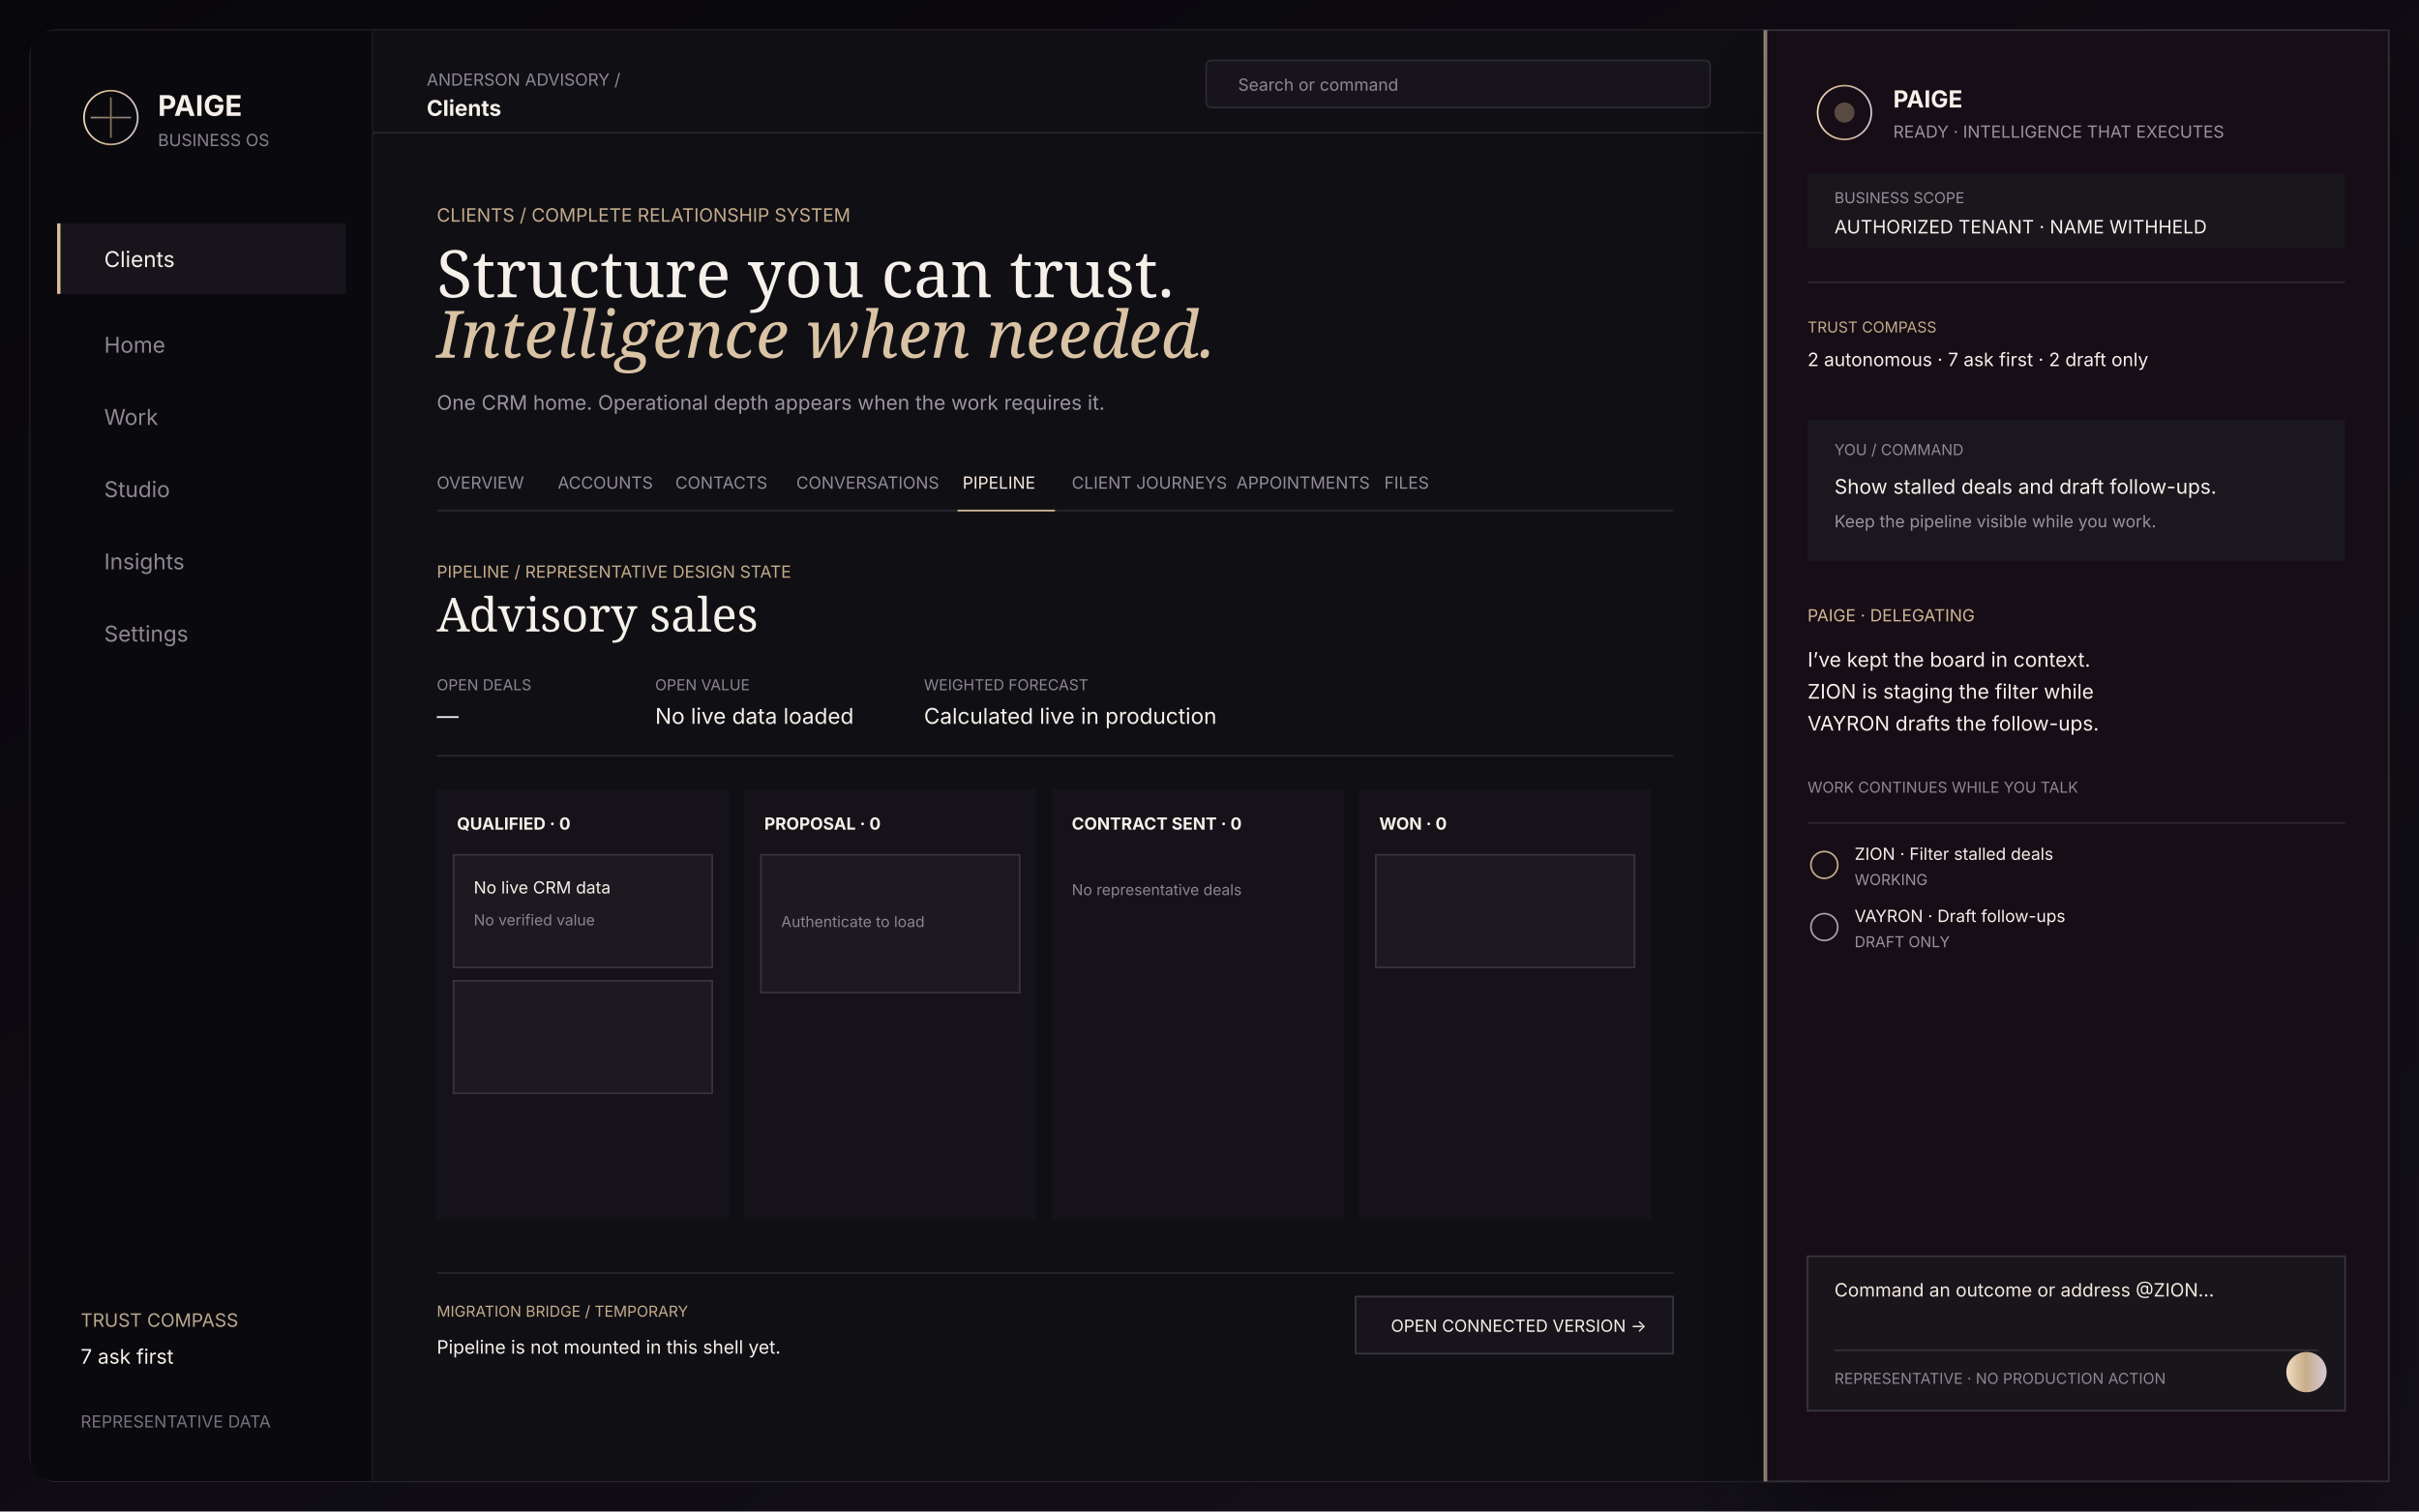
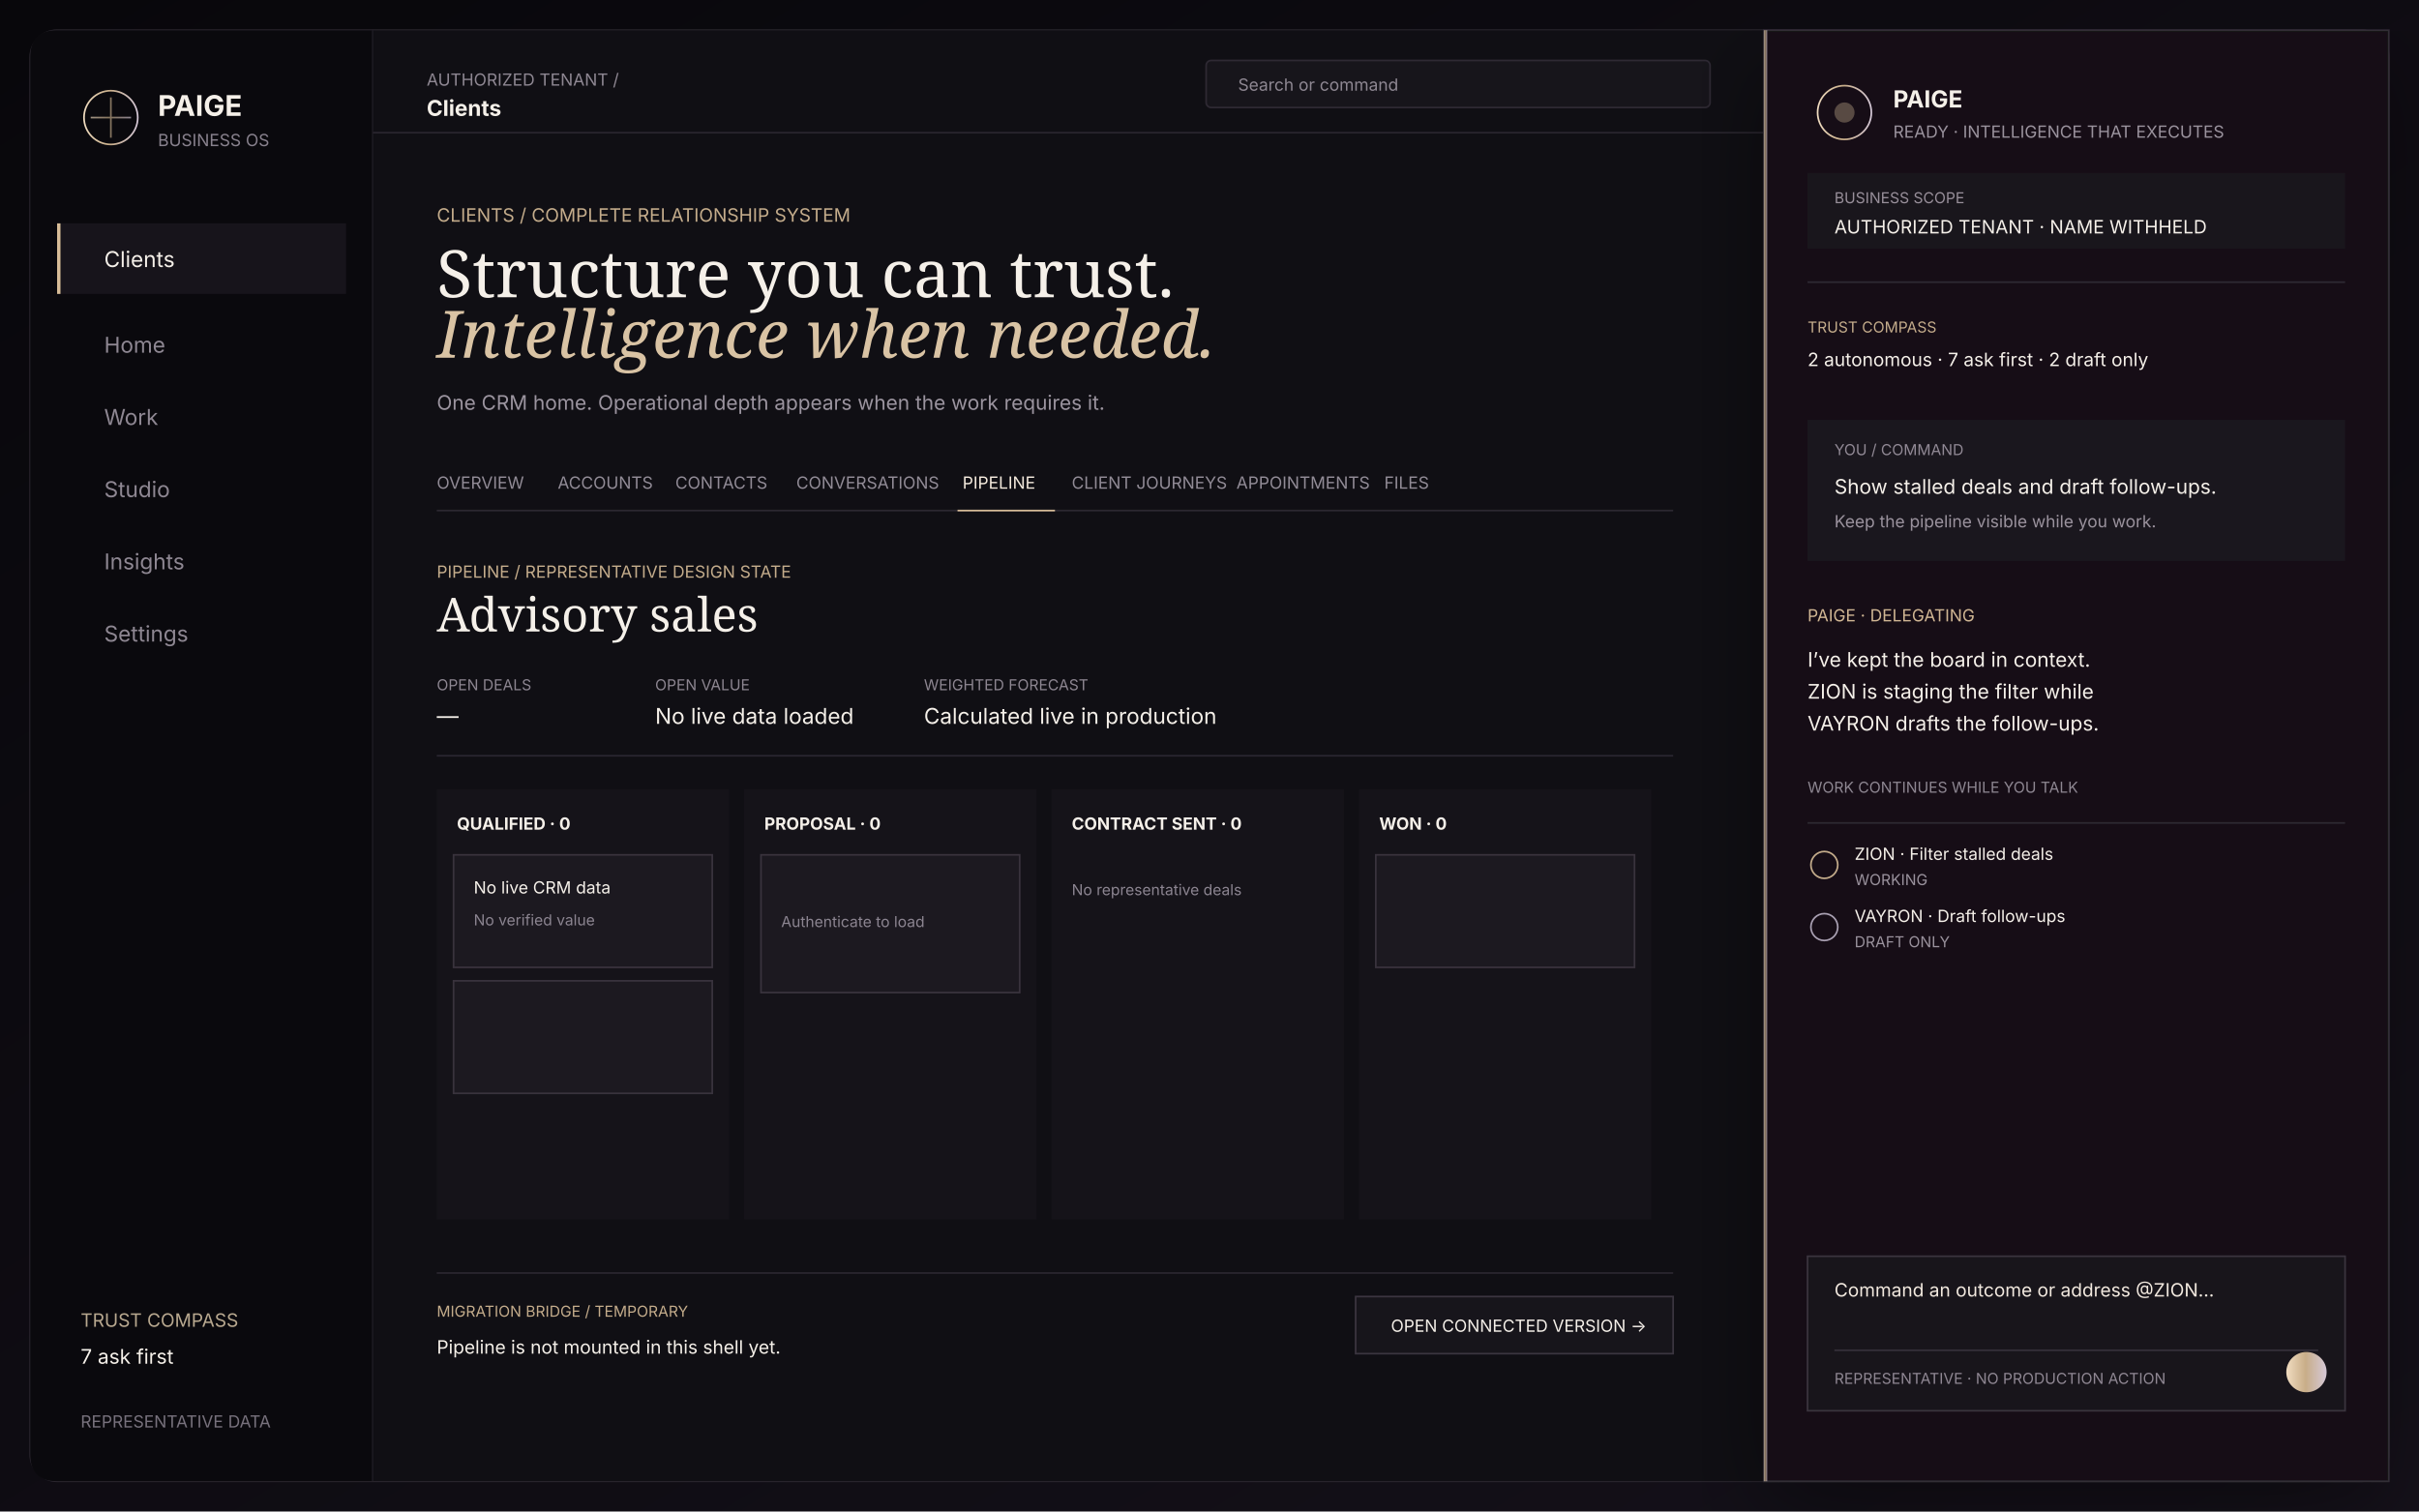
<svg xmlns="http://www.w3.org/2000/svg" width="1440" height="900" viewBox="0 0 1440 900" role="img" aria-labelledby="title desc">
  <defs>
    <linearGradient id="bg" x2="1" y2="1">
      <stop stop-color="#08070b" />
      <stop offset="1" stop-color="#15111a" />
    </linearGradient>
    <linearGradient id="champ" x2="1">
      <stop stop-color="#f0dcc0" />
      <stop offset=".48" stop-color="#c8ad88" />
      <stop offset="1" stop-color="#d5c8d7" />
    </linearGradient>
    <filter id="shadow">
      <feDropShadow dx="0" dy="18" stdDeviation="30" flood-opacity=".42" />
    </filter>
  </defs>
  <rect width="1440" height="900" fill="url(#bg)" />
  <rect x="18" y="18" width="1404" height="864" rx="16" fill="#0d0c11" stroke="#302b34" />
  <path d="M18 34q0-16 16-16h188v864H34q-16 0-16-16z" fill="#0a090d" />
  <path d="M222 18v864" stroke="#28242d" />
  <g font-family="Inter,Arial,sans-serif" fill="#f5f0e9">
    <g transform="translate(48 52)">
      <circle cx="18" cy="18" r="16" fill="none" stroke="url(#champ)" />
      <path d="M6 18h24M18 6v24" stroke="url(#champ)" opacity=".65" />
      <text x="46" y="17" font-size="17" font-weight="700">PAIGE</text>
      <text x="46" y="35" font-size="10" fill="#88818d">BUSINESS OS</text>
    </g>
    <g font-size="13">
      <rect x="34" y="133" width="172" height="42" fill="#17141b" />
      <rect x="34" y="133" width="2" height="42" fill="#d8bd98" />
      <text x="62" y="159">Clients</text>
      <text x="62" y="210" fill="#8e8792">Home</text>
      <text x="62" y="253" fill="#8e8792">Work</text>
      <text x="62" y="296" fill="#8e8792">Studio</text>
      <text x="62" y="339" fill="#8e8792">Insights</text>
      <text x="62" y="382" fill="#8e8792">Settings</text>
    </g>
    <text x="48" y="790" font-size="11" fill="#b8a88f">TRUST COMPASS</text>
    <text x="48" y="812" font-size="12">7 ask first</text>
    <text x="48" y="850" font-size="10" fill="#77717c">REPRESENTATIVE DATA</text>
    <rect x="222" y="18" width="828" height="864" fill="#100f14" />
    <path d="M222 79h828" stroke="#29252e" />
-     <text x="254" y="51" font-size="10" fill="#8e8792">ANDERSON ADVISORY /</text>
+     <text x="254" y="51" font-size="10" fill="#8e8792">AUTHORIZED TENANT /</text>
    <text x="254" y="69" font-size="13" font-weight="700">Clients</text>
    <rect x="718" y="36" width="300" height="28" rx="3" fill="#17151b" stroke="#2e2933" />
    <text x="737" y="54" font-size="10" fill="#8e8792">Search or command</text>
    <text x="260" y="132" font-size="11" fill="#c4ac8b">CLIENTS / COMPLETE RELATIONSHIP SYSTEM</text>
    <text x="260" y="177" font-family="Georgia,serif" font-size="39">Structure you can trust.</text>
    <text x="260" y="213" font-family="Georgia,serif" font-style="italic" font-size="39" fill="#d9c3a4">Intelligence when needed.</text>
    <text x="260" y="244" font-size="12" fill="#9b949f">One CRM home. Operational depth appears when the work requires it.</text>
    <g font-size="10" fill="#918b96">
      <text x="260" y="291">OVERVIEW</text>
      <text x="332" y="291">ACCOUNTS</text>
      <text x="402" y="291">CONTACTS</text>
      <text x="474" y="291">CONVERSATIONS</text>
      <text x="573" y="291" fill="#f3e9dc">PIPELINE</text>
      <text x="638" y="291">CLIENT JOURNEYS</text>
      <text x="736" y="291">APPOINTMENTS</text>
      <text x="824" y="291">FILES</text>
    </g>
    <path d="M260 304h736" stroke="#2c2831" />
    <path d="M570 304h58" stroke="#d8bd98" />
    <text x="260" y="344" font-size="10" fill="#c4ac8b">PIPELINE / REPRESENTATIVE DESIGN STATE</text>
    <text x="260" y="376" font-family="Georgia,serif" font-size="28">Advisory sales</text>
    <g font-size="9" fill="#8d8691">
      <text x="260" y="411">OPEN DEALS</text>
      <text x="390" y="411">OPEN VALUE</text>
      <text x="550" y="411">WEIGHTED FORECAST</text>
    </g>
    <g font-size="13">
      <text x="260" y="431">—</text>
      <text x="390" y="431">No live data loaded</text>
      <text x="550" y="431">Calculated live in production</text>
    </g>
    <path d="M260 450h736" stroke="#2a2630" />
    <g transform="translate(260 470)">
      <g fill="#151319">
        <rect width="174" height="256" />
        <rect x="183" width="174" height="256" />
        <rect x="366" width="174" height="256" />
        <rect x="549" width="174" height="256" />
      </g>
      <g font-size="10" font-weight="700">
        <text x="12" y="24">QUALIFIED · 0</text>
        <text x="195" y="24">PROPOSAL · 0</text>
        <text x="378" y="24">CONTRACT SENT · 0</text>
        <text x="561" y="24">WON · 0</text>
      </g>
      <g fill="#1c1920" stroke="#39333d">
        <rect x="10" y="39" width="154" height="67" />
        <rect x="10" y="114" width="154" height="67" />
        <rect x="193" y="39" width="154" height="82" />
        <rect x="559" y="39" width="154" height="67" />
      </g>
      <g font-size="10">
        <text x="22" y="62">No live CRM data</text>
        <text x="22" y="137" />
        <text x="205" y="62" />
        <text x="571" y="62" />
      </g>
      <g font-size="9" fill="#8b8490">
        <text x="22" y="81">No verified value</text>
        <text x="205" y="82">Authenticate to load</text>
        <text x="378" y="63">No representative deals</text>
      </g>
    </g>
    <path d="M260 758h736" stroke="#2a2630" />
    <text x="260" y="784" font-size="9" fill="#c4ac8b">MIGRATION BRIDGE / TEMPORARY</text>
    <text x="260" y="806" font-size="11">Pipeline is not mounted in this shell yet.</text>
    <rect x="807" y="772" width="189" height="34" fill="#17151b" stroke="#3b3540" />
    <text x="828" y="793" font-size="10">OPEN CONNECTED VERSION →</text>
    <rect x="1050" y="18" width="372" height="864" rx="0 16 16 0" fill="#121015" stroke="#322d36" filter="url(#shadow)" />
    <rect x="1050" y="18" width="2" height="864" fill="url(#champ)" opacity=".62" />
    <g transform="translate(1080 49)">
      <circle cx="18" cy="18" r="16" fill="none" stroke="url(#champ)" />
      <circle cx="18" cy="18" r="6" fill="#d5bd99" opacity=".35" />
      <text x="47" y="15" font-size="14" font-weight="700">PAIGE</text>
      <text x="47" y="33" font-size="10" fill="#9a929d">READY · INTELLIGENCE THAT EXECUTES</text>
    </g>
    <rect x="1076" y="103" width="320" height="45" fill="#19161c" />
    <text x="1092" y="121" font-size="9" fill="#988f9a">BUSINESS SCOPE</text>
    <text x="1092" y="139" font-size="11">AUTHORIZED TENANT · NAME WITHHELD</text>
    <path d="M1076 168h320" stroke="#2e2933" />
    <text x="1076" y="198" font-size="9" fill="#c4ac8b">TRUST COMPASS</text>
    <text x="1076" y="218" font-size="11">2 autonomous · 7 ask first · 2 draft only</text>
    <rect x="1076" y="250" width="320" height="84" fill="#1a171e" />
    <text x="1092" y="271" font-size="9" fill="#918995">YOU / COMMAND</text>
    <text x="1092" y="294" font-size="12">Show stalled deals and draft follow-ups.</text>
    <text x="1092" y="314" font-size="10" fill="#9a929d">Keep the pipeline visible while you work.</text>
    <text x="1076" y="370" font-size="10" fill="#d0b693">PAIGE · DELEGATING</text>
    <text x="1076" y="397" font-size="12">I’ve kept the board in context.</text>
    <text x="1076" y="416" font-size="12">ZION is staging the filter while</text>
    <text x="1076" y="435" font-size="12">VAYRON drafts the follow-ups.</text>
    <g transform="translate(1076 472)">
      <text font-size="9" fill="#8e8792">WORK CONTINUES WHILE YOU TALK</text>
      <path d="M0 18h320" stroke="#2d2931" />
      <circle cx="10" cy="43" r="8" fill="none" stroke="#c4ac8b" />
      <text x="28" y="40" font-size="10">ZION · Filter stalled deals</text>
      <text x="28" y="55" font-size="9" fill="#9a929d">WORKING</text>
      <circle cx="10" cy="80" r="8" fill="none" stroke="#a9a0b2" />
      <text x="28" y="77" font-size="10">VAYRON · Draft follow-ups</text>
      <text x="28" y="92" font-size="9" fill="#9a929d">DRAFT ONLY</text>
    </g>
    <rect x="1076" y="748" width="320" height="92" fill="#18151b" stroke="#3a343e" />
    <text x="1092" y="772" font-size="11" fill="#f2e9df">Command an outcome or address @ZION…</text>
    <path d="M1092 804h288" stroke="#35303a" />
    <text x="1092" y="824" font-size="9" fill="#8f8793">REPRESENTATIVE · NO PRODUCTION ACTION</text>
    <circle cx="1373" cy="817" r="12" fill="url(#champ)" />
  </g>
</svg>
